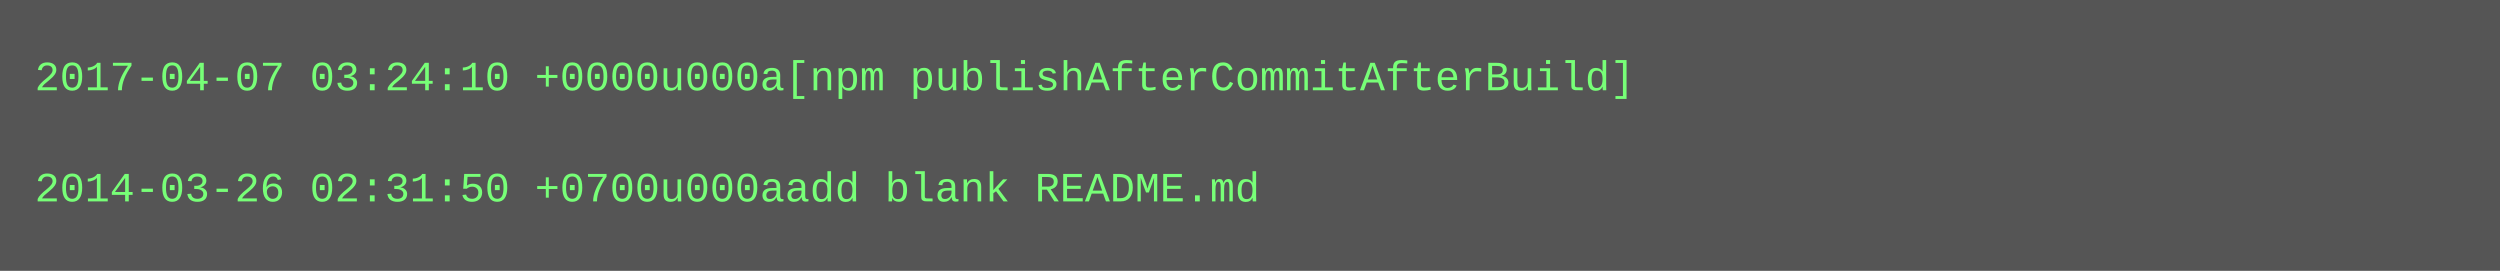
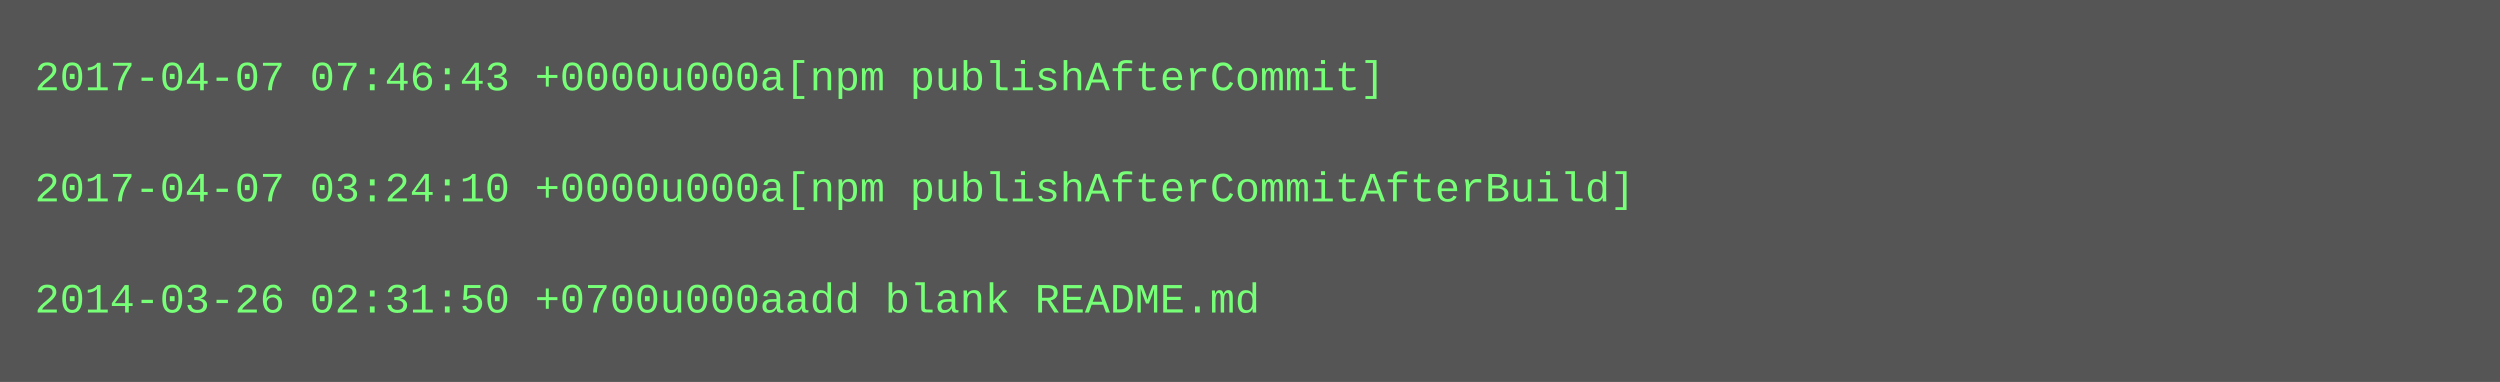
- <svg xmlns="http://www.w3.org/2000/svg" height="78" width="720">
-   <rect height="78" fill="#555" width="720" />
+ <svg xmlns="http://www.w3.org/2000/svg" height="110" width="720">
+   <rect height="110" fill="#555" width="720" />
  <text fill="#7f7" font-family="Courier New" font-size="12" xml:space="preserve">
-     <tspan x="10" y="26">2017-04-07 03:24:10 +0000u000a[npm publishAfterCommitAfterBuild]</tspan>
+     <tspan x="10" y="26">2017-04-07 07:46:43 +0000u000a[npm publishAfterCommit]</tspan>
    <tspan x="10" y="42" />
-     <tspan x="10" y="58">2014-03-26 02:31:50 +0700u000aadd blank README.md</tspan>
+     <tspan x="10" y="58">2017-04-07 03:24:10 +0000u000a[npm publishAfterCommitAfterBuild]</tspan>
+     <tspan x="10" y="74" />
+     <tspan x="10" y="90">2014-03-26 02:31:50 +0700u000aadd blank README.md</tspan>
  </text>
</svg>
